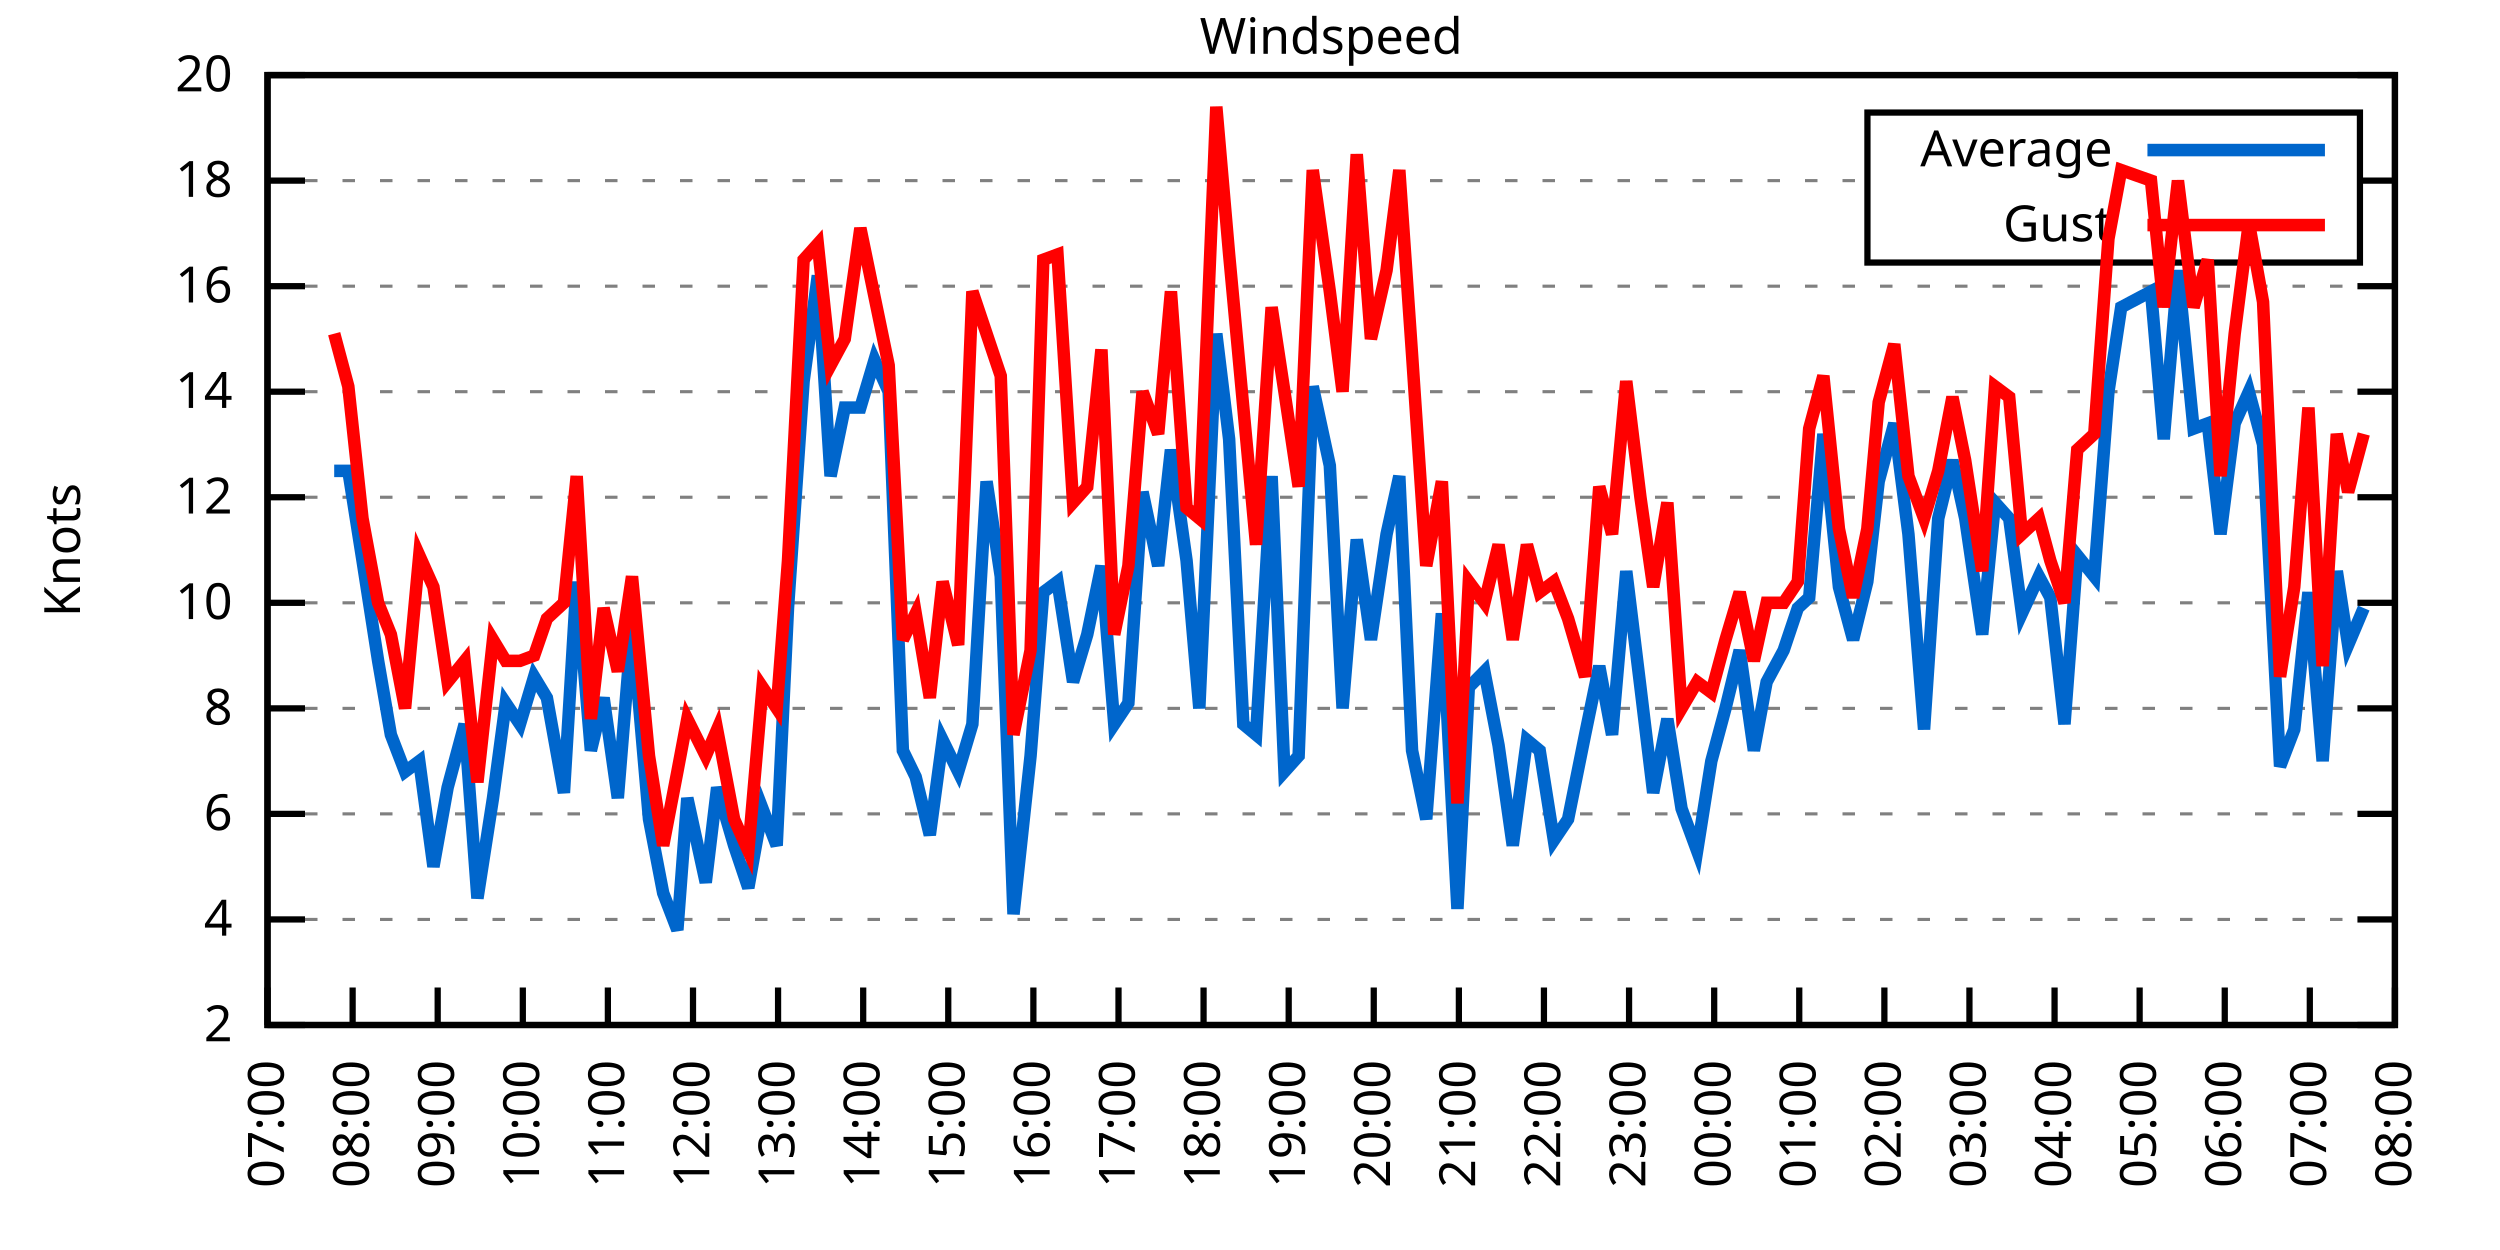
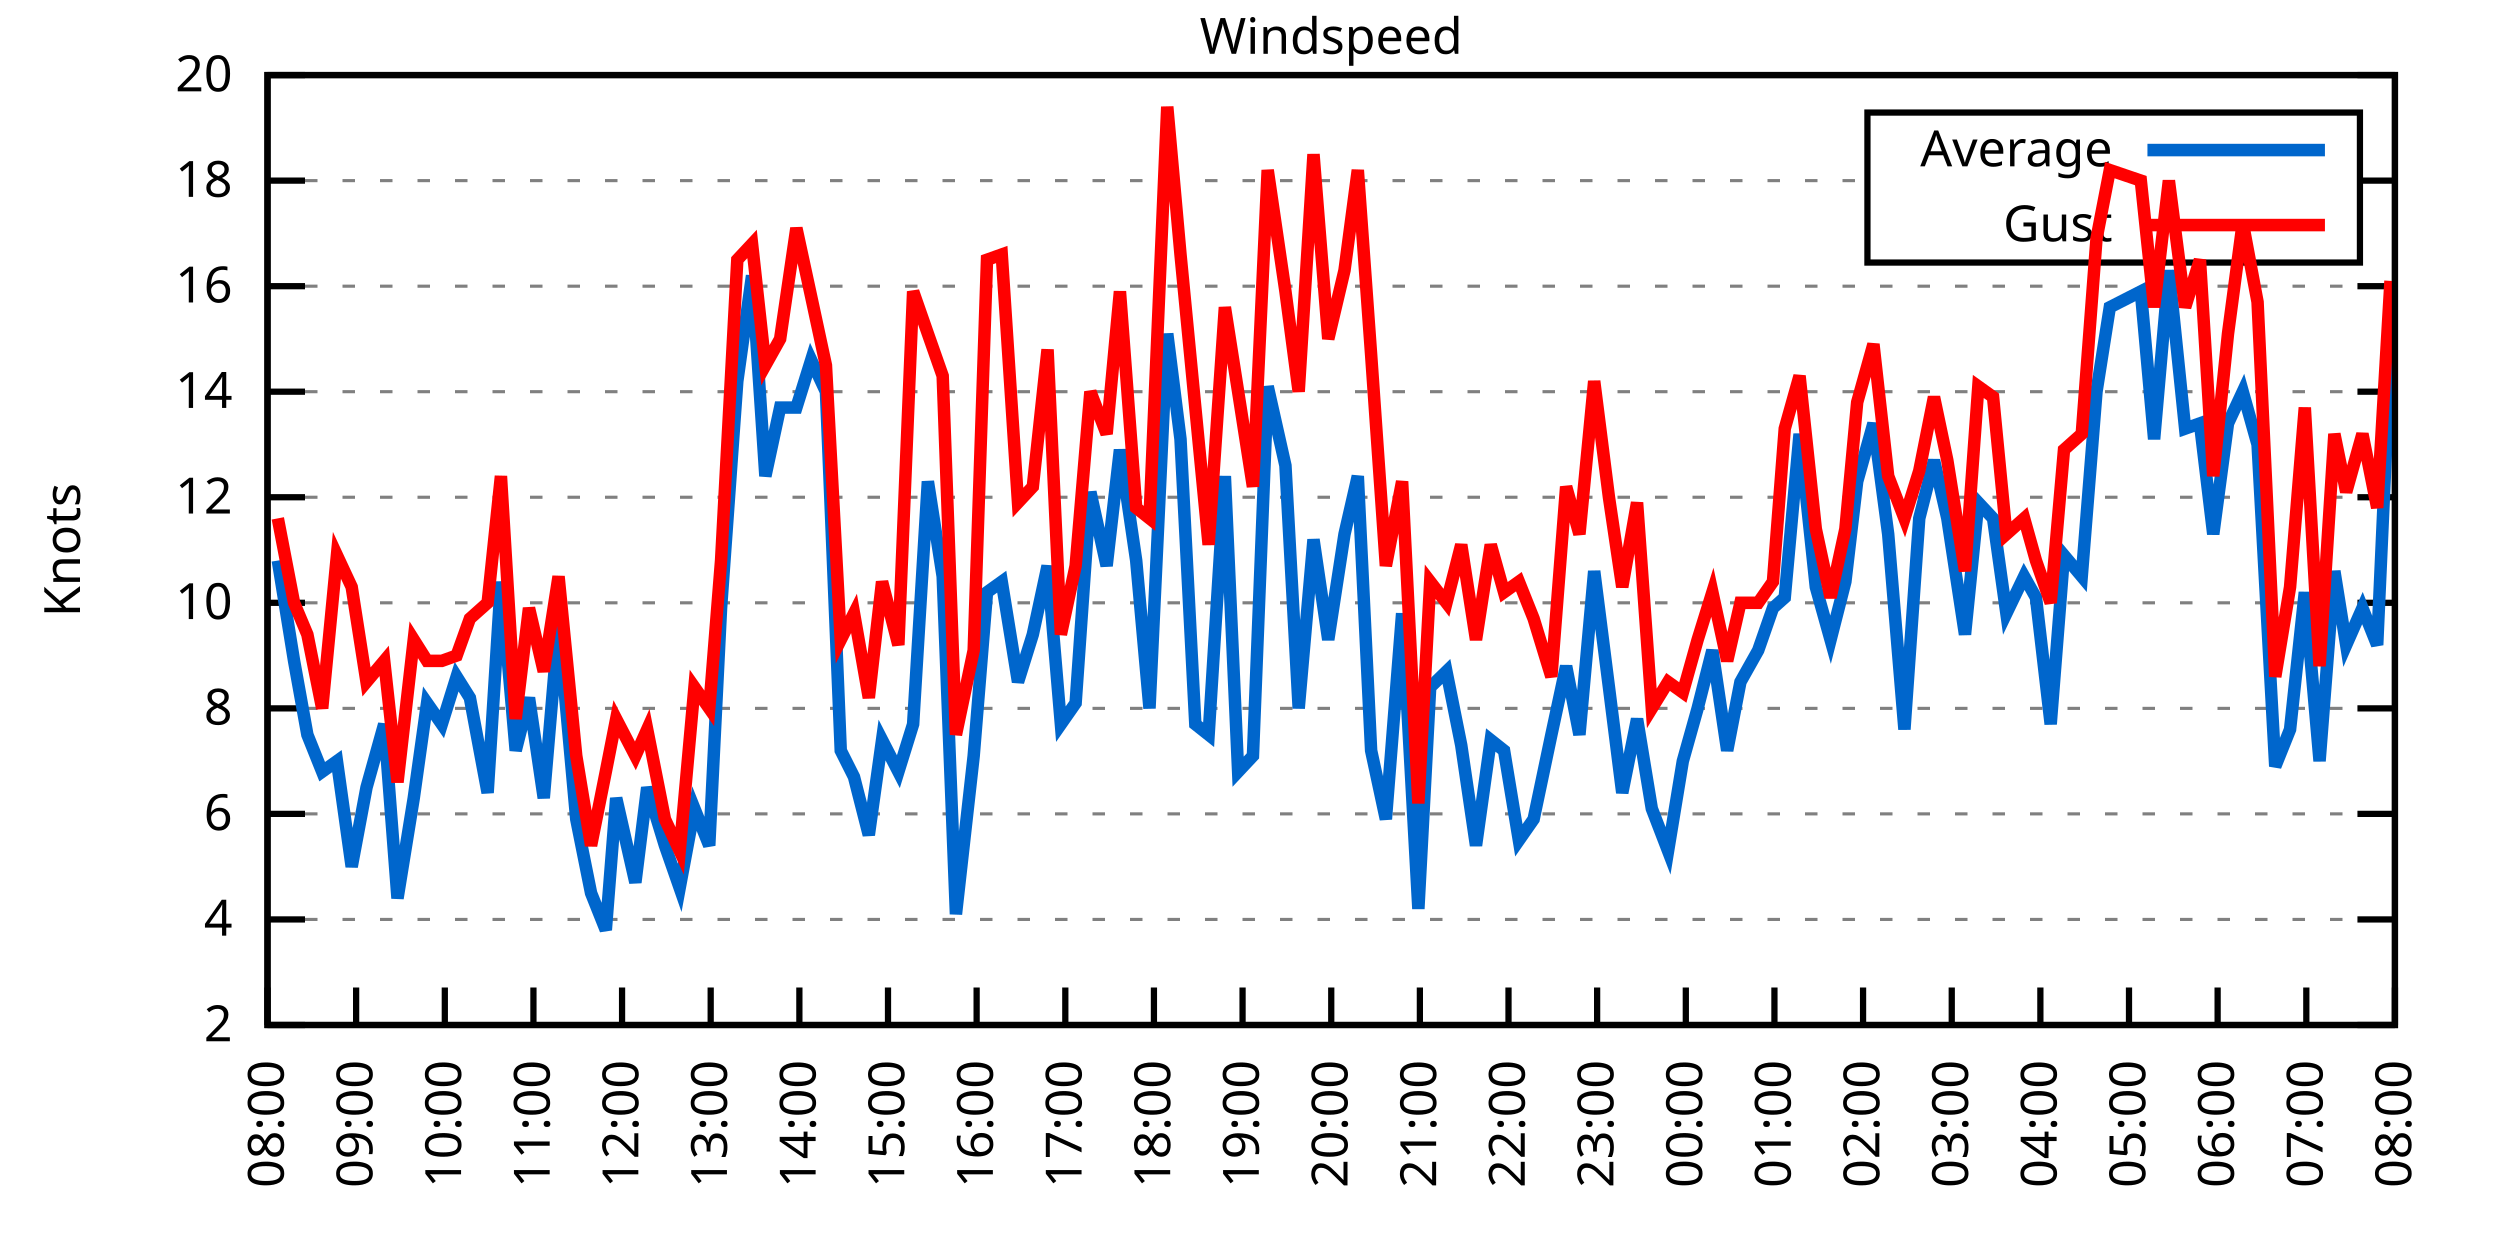
<svg xmlns="http://www.w3.org/2000/svg" xmlns:xlink="http://www.w3.org/1999/xlink" width="400" height="200" viewBox="0 0 400 200">
  <g id="gnuplot_canvas">
    <rect x="0" y="0" width="400" height="200" fill="none" />
    <defs>
      <circle id="gpDot" r="0.5" stroke-width="0.5" stroke="currentColor" />
      <path id="gpPt0" stroke-width="0.333" stroke="currentColor" d="M-1,0 h2 M0,-1 v2" />
      <path id="gpPt1" stroke-width="0.333" stroke="currentColor" d="M-1,-1 L1,1 M1,-1 L-1,1" />
      <path id="gpPt2" stroke-width="0.333" stroke="currentColor" d="M-1,0 L1,0 M0,-1 L0,1 M-1,-1 L1,1 M-1,1 L1,-1" />
      <rect id="gpPt3" stroke-width="0.333" stroke="currentColor" x="-1" y="-1" width="2" height="2" />
      <rect id="gpPt4" stroke-width="0.333" stroke="currentColor" fill="currentColor" x="-1" y="-1" width="2" height="2" />
      <circle id="gpPt5" stroke-width="0.333" stroke="currentColor" cx="0" cy="0" r="1" />
      <use xlink:href="#gpPt5" id="gpPt6" fill="currentColor" stroke="none" />
      <path id="gpPt7" stroke-width="0.333" stroke="currentColor" d="M0,-1.33 L-1.33,0.67 L1.33,0.67 z" />
      <use xlink:href="#gpPt7" id="gpPt8" fill="currentColor" stroke="none" />
      <use xlink:href="#gpPt7" id="gpPt9" stroke="currentColor" transform="rotate(180)" />
      <use xlink:href="#gpPt9" id="gpPt10" fill="currentColor" stroke="none" />
      <use xlink:href="#gpPt3" id="gpPt11" stroke="currentColor" transform="rotate(45)" />
      <use xlink:href="#gpPt11" id="gpPt12" fill="currentColor" stroke="none" />
      <path id="gpPt13" stroke-width="0.333" stroke="currentColor" d="M0,1.330 L1.265,0.411 L0.782,-1.067 L-0.782,-1.076 L-1.265,0.411 z" />
      <use xlink:href="#gpPt13" id="gpPt14" fill="currentColor" stroke="none" />
      <filter id="textbox" filterUnits="objectBoundingBox" x="0" y="0" height="1" width="1">
        <feFlood flood-color="white" flood-opacity="1" result="bgnd" />
        <feComposite in="SourceGraphic" in2="bgnd" operator="atop" />
      </filter>
      <filter id="greybox" filterUnits="objectBoundingBox" x="0" y="0" height="1" width="1">
        <feFlood flood-color="lightgrey" flood-opacity="1" result="grey" />
        <feComposite in="SourceGraphic" in2="grey" operator="atop" />
      </filter>
    </defs>
    <g fill="none" color="white" stroke="currentColor" stroke-width="1.00" stroke-linecap="butt" stroke-linejoin="miter">
</g>
    <g fill="none" color="black" stroke="currentColor" stroke-width="1.00" stroke-linecap="butt" stroke-linejoin="miter">
      <g stroke="none" shape-rendering="crispEdges">
        <polygon fill="rgb(255, 255, 255)" points="42.80,164.00 383.18,164.00 383.18,12.02 42.80,12.02 " />
      </g>
    </g>
    <g fill="none" color="black" stroke="currentColor" stroke-width="1.00" stroke-linecap="butt" stroke-linejoin="miter">
</g>
    <g fill="none" color="black" stroke="black" stroke-width="0.50" stroke-linecap="butt" stroke-linejoin="miter">
</g>
    <g fill="none" color="gray" stroke="currentColor" stroke-width="0.50" stroke-linecap="butt" stroke-linejoin="miter">
      <path stroke="gray" stroke-dasharray="2,4" class="gridline" d="M42.80,164.00 L383.19,164.00  " />
    </g>
    <g fill="none" color="gray" stroke="gray" stroke-width="1.00" stroke-linecap="butt" stroke-linejoin="miter">
</g>
    <g fill="none" color="black" stroke="currentColor" stroke-width="1.00" stroke-linecap="butt" stroke-linejoin="miter">
      <path stroke="black" d="M42.80,164.00 L48.80,164.00 M383.19,164.00 L377.19,164.00  " />
      <g transform="translate(37.20,166.60)" stroke="none" fill="black" font-family="Sans" font-size="8.00" text-anchor="end">
        <text>
          <tspan font-family="Sans"> 2</tspan>
        </text>
      </g>
    </g>
    <g fill="none" color="black" stroke="currentColor" stroke-width="1.00" stroke-linecap="butt" stroke-linejoin="miter">
</g>
    <g fill="none" color="black" stroke="black" stroke-width="0.50" stroke-linecap="butt" stroke-linejoin="miter">
</g>
    <g fill="none" color="gray" stroke="currentColor" stroke-width="0.50" stroke-linecap="butt" stroke-linejoin="miter">
      <path stroke="gray" stroke-dasharray="2,4" class="gridline" d="M42.80,147.11 L383.19,147.11  " />
    </g>
    <g fill="none" color="gray" stroke="gray" stroke-width="1.00" stroke-linecap="butt" stroke-linejoin="miter">
</g>
    <g fill="none" color="black" stroke="currentColor" stroke-width="1.00" stroke-linecap="butt" stroke-linejoin="miter">
      <path stroke="black" d="M42.80,147.11 L48.80,147.11 M383.19,147.11 L377.19,147.11  " />
      <g transform="translate(37.20,149.71)" stroke="none" fill="black" font-family="Sans" font-size="8.00" text-anchor="end">
        <text>
          <tspan font-family="Sans"> 4</tspan>
        </text>
      </g>
    </g>
    <g fill="none" color="black" stroke="currentColor" stroke-width="1.00" stroke-linecap="butt" stroke-linejoin="miter">
</g>
    <g fill="none" color="black" stroke="black" stroke-width="0.50" stroke-linecap="butt" stroke-linejoin="miter">
</g>
    <g fill="none" color="gray" stroke="currentColor" stroke-width="0.50" stroke-linecap="butt" stroke-linejoin="miter">
      <path stroke="gray" stroke-dasharray="2,4" class="gridline" d="M42.80,130.22 L383.19,130.22  " />
    </g>
    <g fill="none" color="gray" stroke="gray" stroke-width="1.00" stroke-linecap="butt" stroke-linejoin="miter">
</g>
    <g fill="none" color="black" stroke="currentColor" stroke-width="1.00" stroke-linecap="butt" stroke-linejoin="miter">
      <path stroke="black" d="M42.80,130.22 L48.80,130.22 M383.19,130.22 L377.19,130.22  " />
      <g transform="translate(37.20,132.82)" stroke="none" fill="black" font-family="Sans" font-size="8.00" text-anchor="end">
        <text>
          <tspan font-family="Sans"> 6</tspan>
        </text>
      </g>
    </g>
    <g fill="none" color="black" stroke="currentColor" stroke-width="1.00" stroke-linecap="butt" stroke-linejoin="miter">
</g>
    <g fill="none" color="black" stroke="black" stroke-width="0.50" stroke-linecap="butt" stroke-linejoin="miter">
</g>
    <g fill="none" color="gray" stroke="currentColor" stroke-width="0.50" stroke-linecap="butt" stroke-linejoin="miter">
      <path stroke="gray" stroke-dasharray="2,4" class="gridline" d="M42.80,113.34 L383.19,113.34  " />
    </g>
    <g fill="none" color="gray" stroke="gray" stroke-width="1.00" stroke-linecap="butt" stroke-linejoin="miter">
</g>
    <g fill="none" color="black" stroke="currentColor" stroke-width="1.00" stroke-linecap="butt" stroke-linejoin="miter">
      <path stroke="black" d="M42.80,113.34 L48.80,113.34 M383.19,113.34 L377.19,113.34  " />
      <g transform="translate(37.20,115.94)" stroke="none" fill="black" font-family="Sans" font-size="8.00" text-anchor="end">
        <text>
          <tspan font-family="Sans"> 8</tspan>
        </text>
      </g>
    </g>
    <g fill="none" color="black" stroke="currentColor" stroke-width="1.00" stroke-linecap="butt" stroke-linejoin="miter">
</g>
    <g fill="none" color="black" stroke="black" stroke-width="0.50" stroke-linecap="butt" stroke-linejoin="miter">
</g>
    <g fill="none" color="gray" stroke="currentColor" stroke-width="0.50" stroke-linecap="butt" stroke-linejoin="miter">
      <path stroke="gray" stroke-dasharray="2,4" class="gridline" d="M42.80,96.45 L383.19,96.45  " />
    </g>
    <g fill="none" color="gray" stroke="gray" stroke-width="1.00" stroke-linecap="butt" stroke-linejoin="miter">
</g>
    <g fill="none" color="black" stroke="currentColor" stroke-width="1.00" stroke-linecap="butt" stroke-linejoin="miter">
      <path stroke="black" d="M42.80,96.45 L48.80,96.45 M383.19,96.45 L377.19,96.45  " />
      <g transform="translate(37.20,99.05)" stroke="none" fill="black" font-family="Sans" font-size="8.00" text-anchor="end">
        <text>
          <tspan font-family="Sans"> 10</tspan>
        </text>
      </g>
    </g>
    <g fill="none" color="black" stroke="currentColor" stroke-width="1.00" stroke-linecap="butt" stroke-linejoin="miter">
</g>
    <g fill="none" color="black" stroke="black" stroke-width="0.50" stroke-linecap="butt" stroke-linejoin="miter">
</g>
    <g fill="none" color="gray" stroke="currentColor" stroke-width="0.50" stroke-linecap="butt" stroke-linejoin="miter">
      <path stroke="gray" stroke-dasharray="2,4" class="gridline" d="M42.80,79.56 L383.19,79.56  " />
    </g>
    <g fill="none" color="gray" stroke="gray" stroke-width="1.00" stroke-linecap="butt" stroke-linejoin="miter">
</g>
    <g fill="none" color="black" stroke="currentColor" stroke-width="1.00" stroke-linecap="butt" stroke-linejoin="miter">
      <path stroke="black" d="M42.80,79.56 L48.80,79.56 M383.19,79.56 L377.19,79.56  " />
      <g transform="translate(37.20,82.16)" stroke="none" fill="black" font-family="Sans" font-size="8.00" text-anchor="end">
        <text>
          <tspan font-family="Sans"> 12</tspan>
        </text>
      </g>
    </g>
    <g fill="none" color="black" stroke="currentColor" stroke-width="1.00" stroke-linecap="butt" stroke-linejoin="miter">
</g>
    <g fill="none" color="black" stroke="black" stroke-width="0.50" stroke-linecap="butt" stroke-linejoin="miter">
</g>
    <g fill="none" color="gray" stroke="currentColor" stroke-width="0.50" stroke-linecap="butt" stroke-linejoin="miter">
      <path stroke="gray" stroke-dasharray="2,4" class="gridline" d="M42.80,62.67 L383.19,62.67  " />
    </g>
    <g fill="none" color="gray" stroke="gray" stroke-width="1.00" stroke-linecap="butt" stroke-linejoin="miter">
</g>
    <g fill="none" color="black" stroke="currentColor" stroke-width="1.00" stroke-linecap="butt" stroke-linejoin="miter">
      <path stroke="black" d="M42.80,62.67 L48.80,62.67 M383.19,62.67 L377.19,62.67  " />
      <g transform="translate(37.20,65.27)" stroke="none" fill="black" font-family="Sans" font-size="8.00" text-anchor="end">
        <text>
          <tspan font-family="Sans"> 14</tspan>
        </text>
      </g>
    </g>
    <g fill="none" color="black" stroke="currentColor" stroke-width="1.00" stroke-linecap="butt" stroke-linejoin="miter">
</g>
    <g fill="none" color="black" stroke="black" stroke-width="0.50" stroke-linecap="butt" stroke-linejoin="miter">
</g>
    <g fill="none" color="gray" stroke="currentColor" stroke-width="0.50" stroke-linecap="butt" stroke-linejoin="miter">
      <path stroke="gray" stroke-dasharray="2,4" class="gridline" d="M42.80,45.79 L383.19,45.79  " />
    </g>
    <g fill="none" color="gray" stroke="gray" stroke-width="1.00" stroke-linecap="butt" stroke-linejoin="miter">
</g>
    <g fill="none" color="black" stroke="currentColor" stroke-width="1.00" stroke-linecap="butt" stroke-linejoin="miter">
      <path stroke="black" d="M42.80,45.79 L48.80,45.79 M383.19,45.79 L377.19,45.79  " />
      <g transform="translate(37.20,48.39)" stroke="none" fill="black" font-family="Sans" font-size="8.00" text-anchor="end">
        <text>
          <tspan font-family="Sans"> 16</tspan>
        </text>
      </g>
    </g>
    <g fill="none" color="black" stroke="currentColor" stroke-width="1.00" stroke-linecap="butt" stroke-linejoin="miter">
</g>
    <g fill="none" color="black" stroke="black" stroke-width="0.50" stroke-linecap="butt" stroke-linejoin="miter">
</g>
    <g fill="none" color="gray" stroke="currentColor" stroke-width="0.50" stroke-linecap="butt" stroke-linejoin="miter">
      <path stroke="gray" stroke-dasharray="2,4" class="gridline" d="M42.80,28.90 L298.79,28.90 M377.59,28.90 L383.19,28.90  " />
    </g>
    <g fill="none" color="gray" stroke="gray" stroke-width="1.00" stroke-linecap="butt" stroke-linejoin="miter">
</g>
    <g fill="none" color="black" stroke="currentColor" stroke-width="1.00" stroke-linecap="butt" stroke-linejoin="miter">
      <path stroke="black" d="M42.80,28.90 L48.80,28.90 M383.19,28.90 L377.19,28.90  " />
      <g transform="translate(37.20,31.50)" stroke="none" fill="black" font-family="Sans" font-size="8.00" text-anchor="end">
        <text>
          <tspan font-family="Sans"> 18</tspan>
        </text>
      </g>
    </g>
    <g fill="none" color="black" stroke="currentColor" stroke-width="1.00" stroke-linecap="butt" stroke-linejoin="miter">
</g>
    <g fill="none" color="black" stroke="black" stroke-width="0.50" stroke-linecap="butt" stroke-linejoin="miter">
</g>
    <g fill="none" color="gray" stroke="currentColor" stroke-width="0.50" stroke-linecap="butt" stroke-linejoin="miter">
      <path stroke="gray" stroke-dasharray="2,4" class="gridline" d="M42.80,12.01 L383.19,12.01  " />
    </g>
    <g fill="none" color="gray" stroke="gray" stroke-width="1.00" stroke-linecap="butt" stroke-linejoin="miter">
</g>
    <g fill="none" color="black" stroke="currentColor" stroke-width="1.00" stroke-linecap="butt" stroke-linejoin="miter">
      <path stroke="black" d="M42.80,12.01 L48.80,12.01 M383.19,12.01 L377.19,12.01  " />
      <g transform="translate(37.20,14.61)" stroke="none" fill="black" font-family="Sans" font-size="8.00" text-anchor="end">
        <text>
          <tspan font-family="Sans"> 20</tspan>
        </text>
      </g>
    </g>
    <g fill="none" color="black" stroke="currentColor" stroke-width="1.00" stroke-linecap="butt" stroke-linejoin="miter">
      <path stroke="black" d="M42.80,164.00 L42.80,158.00  " />
      <g transform="translate(45.40,169.60) rotate(270.00)" stroke="none" fill="black" font-family="Sans" font-size="8.00" text-anchor="end">
        <text>
-           <tspan font-family="Sans">07:00</tspan>
-         </text>
-       </g>
-     </g>
-     <g fill="none" color="black" stroke="currentColor" stroke-width="1.00" stroke-linecap="butt" stroke-linejoin="miter">
-       <path stroke="black" d="M56.42,164.00 L56.42,158.00  " />
-       <g transform="translate(59.02,169.60) rotate(270.00)" stroke="none" fill="black" font-family="Sans" font-size="8.00" text-anchor="end">
-         <text>
          <tspan font-family="Sans">08:00</tspan>
        </text>
      </g>
    </g>
    <g fill="none" color="black" stroke="currentColor" stroke-width="1.00" stroke-linecap="butt" stroke-linejoin="miter">
-       <path stroke="black" d="M70.03,164.00 L70.03,158.00  " />
-       <g transform="translate(72.63,169.60) rotate(270.00)" stroke="none" fill="black" font-family="Sans" font-size="8.00" text-anchor="end">
+       <path stroke="black" d="M56.98,164.00 L56.98,158.00  " />
+       <g transform="translate(59.58,169.60) rotate(270.00)" stroke="none" fill="black" font-family="Sans" font-size="8.00" text-anchor="end">
        <text>
          <tspan font-family="Sans">09:00</tspan>
        </text>
      </g>
    </g>
    <g fill="none" color="black" stroke="currentColor" stroke-width="1.00" stroke-linecap="butt" stroke-linejoin="miter">
-       <path stroke="black" d="M83.65,164.00 L83.65,158.00  " />
-       <g transform="translate(86.25,169.60) rotate(270.00)" stroke="none" fill="black" font-family="Sans" font-size="8.00" text-anchor="end">
+       <path stroke="black" d="M71.17,164.00 L71.17,158.00  " />
+       <g transform="translate(73.77,169.60) rotate(270.00)" stroke="none" fill="black" font-family="Sans" font-size="8.00" text-anchor="end">
        <text>
          <tspan font-family="Sans">10:00</tspan>
        </text>
      </g>
    </g>
    <g fill="none" color="black" stroke="currentColor" stroke-width="1.00" stroke-linecap="butt" stroke-linejoin="miter">
-       <path stroke="black" d="M97.26,164.00 L97.26,158.00  " />
-       <g transform="translate(99.86,169.60) rotate(270.00)" stroke="none" fill="black" font-family="Sans" font-size="8.00" text-anchor="end">
+       <path stroke="black" d="M85.35,164.00 L85.35,158.00  " />
+       <g transform="translate(87.95,169.60) rotate(270.00)" stroke="none" fill="black" font-family="Sans" font-size="8.00" text-anchor="end">
        <text>
          <tspan font-family="Sans">11:00</tspan>
        </text>
      </g>
    </g>
    <g fill="none" color="black" stroke="currentColor" stroke-width="1.00" stroke-linecap="butt" stroke-linejoin="miter">
-       <path stroke="black" d="M110.88,164.00 L110.88,158.00  " />
-       <g transform="translate(113.48,169.60) rotate(270.00)" stroke="none" fill="black" font-family="Sans" font-size="8.00" text-anchor="end">
+       <path stroke="black" d="M99.53,164.00 L99.53,158.00  " />
+       <g transform="translate(102.13,169.60) rotate(270.00)" stroke="none" fill="black" font-family="Sans" font-size="8.00" text-anchor="end">
        <text>
          <tspan font-family="Sans">12:00</tspan>
        </text>
      </g>
    </g>
    <g fill="none" color="black" stroke="currentColor" stroke-width="1.00" stroke-linecap="butt" stroke-linejoin="miter">
-       <path stroke="black" d="M124.49,164.00 L124.49,158.00  " />
-       <g transform="translate(127.09,169.60) rotate(270.00)" stroke="none" fill="black" font-family="Sans" font-size="8.00" text-anchor="end">
+       <path stroke="black" d="M113.71,164.00 L113.71,158.00  " />
+       <g transform="translate(116.31,169.60) rotate(270.00)" stroke="none" fill="black" font-family="Sans" font-size="8.00" text-anchor="end">
        <text>
          <tspan font-family="Sans">13:00</tspan>
        </text>
      </g>
    </g>
    <g fill="none" color="black" stroke="currentColor" stroke-width="1.00" stroke-linecap="butt" stroke-linejoin="miter">
-       <path stroke="black" d="M138.11,164.00 L138.11,158.00  " />
-       <g transform="translate(140.71,169.60) rotate(270.00)" stroke="none" fill="black" font-family="Sans" font-size="8.00" text-anchor="end">
+       <path stroke="black" d="M127.90,164.00 L127.90,158.00  " />
+       <g transform="translate(130.50,169.60) rotate(270.00)" stroke="none" fill="black" font-family="Sans" font-size="8.00" text-anchor="end">
        <text>
          <tspan font-family="Sans">14:00</tspan>
        </text>
      </g>
    </g>
    <g fill="none" color="black" stroke="currentColor" stroke-width="1.00" stroke-linecap="butt" stroke-linejoin="miter">
-       <path stroke="black" d="M151.72,164.00 L151.72,158.00  " />
-       <g transform="translate(154.32,169.60) rotate(270.00)" stroke="none" fill="black" font-family="Sans" font-size="8.00" text-anchor="end">
+       <path stroke="black" d="M142.08,164.00 L142.08,158.00  " />
+       <g transform="translate(144.68,169.60) rotate(270.00)" stroke="none" fill="black" font-family="Sans" font-size="8.00" text-anchor="end">
        <text>
          <tspan font-family="Sans">15:00</tspan>
        </text>
      </g>
    </g>
    <g fill="none" color="black" stroke="currentColor" stroke-width="1.00" stroke-linecap="butt" stroke-linejoin="miter">
-       <path stroke="black" d="M165.34,164.00 L165.34,158.00  " />
-       <g transform="translate(167.94,169.60) rotate(270.00)" stroke="none" fill="black" font-family="Sans" font-size="8.00" text-anchor="end">
+       <path stroke="black" d="M156.26,164.00 L156.26,158.00  " />
+       <g transform="translate(158.86,169.60) rotate(270.00)" stroke="none" fill="black" font-family="Sans" font-size="8.00" text-anchor="end">
        <text>
          <tspan font-family="Sans">16:00</tspan>
        </text>
      </g>
    </g>
    <g fill="none" color="black" stroke="currentColor" stroke-width="1.00" stroke-linecap="butt" stroke-linejoin="miter">
-       <path stroke="black" d="M178.96,164.00 L178.96,158.00  " />
-       <g transform="translate(181.56,169.60) rotate(270.00)" stroke="none" fill="black" font-family="Sans" font-size="8.00" text-anchor="end">
+       <path stroke="black" d="M170.45,164.00 L170.45,158.00  " />
+       <g transform="translate(173.05,169.60) rotate(270.00)" stroke="none" fill="black" font-family="Sans" font-size="8.00" text-anchor="end">
        <text>
          <tspan font-family="Sans">17:00</tspan>
        </text>
      </g>
    </g>
    <g fill="none" color="black" stroke="currentColor" stroke-width="1.00" stroke-linecap="butt" stroke-linejoin="miter">
-       <path stroke="black" d="M192.57,164.00 L192.57,158.00  " />
-       <g transform="translate(195.17,169.60) rotate(270.00)" stroke="none" fill="black" font-family="Sans" font-size="8.00" text-anchor="end">
+       <path stroke="black" d="M184.63,164.00 L184.63,158.00  " />
+       <g transform="translate(187.23,169.60) rotate(270.00)" stroke="none" fill="black" font-family="Sans" font-size="8.00" text-anchor="end">
        <text>
          <tspan font-family="Sans">18:00</tspan>
        </text>
      </g>
    </g>
    <g fill="none" color="black" stroke="currentColor" stroke-width="1.00" stroke-linecap="butt" stroke-linejoin="miter">
-       <path stroke="black" d="M206.19,164.00 L206.19,158.00  " />
-       <g transform="translate(208.79,169.60) rotate(270.00)" stroke="none" fill="black" font-family="Sans" font-size="8.00" text-anchor="end">
+       <path stroke="black" d="M198.81,164.00 L198.81,158.00  " />
+       <g transform="translate(201.41,169.60) rotate(270.00)" stroke="none" fill="black" font-family="Sans" font-size="8.00" text-anchor="end">
        <text>
          <tspan font-family="Sans">19:00</tspan>
        </text>
      </g>
    </g>
    <g fill="none" color="black" stroke="currentColor" stroke-width="1.00" stroke-linecap="butt" stroke-linejoin="miter">
-       <path stroke="black" d="M219.80,164.00 L219.80,158.00  " />
-       <g transform="translate(222.40,169.60) rotate(270.00)" stroke="none" fill="black" font-family="Sans" font-size="8.00" text-anchor="end">
+       <path stroke="black" d="M213.00,164.00 L213.00,158.00  " />
+       <g transform="translate(215.60,169.60) rotate(270.00)" stroke="none" fill="black" font-family="Sans" font-size="8.00" text-anchor="end">
        <text>
          <tspan font-family="Sans">20:00</tspan>
        </text>
      </g>
    </g>
    <g fill="none" color="black" stroke="currentColor" stroke-width="1.00" stroke-linecap="butt" stroke-linejoin="miter">
-       <path stroke="black" d="M233.42,164.00 L233.42,158.00  " />
-       <g transform="translate(236.02,169.60) rotate(270.00)" stroke="none" fill="black" font-family="Sans" font-size="8.00" text-anchor="end">
+       <path stroke="black" d="M227.18,164.00 L227.18,158.00  " />
+       <g transform="translate(229.78,169.60) rotate(270.00)" stroke="none" fill="black" font-family="Sans" font-size="8.00" text-anchor="end">
        <text>
          <tspan font-family="Sans">21:00</tspan>
        </text>
      </g>
    </g>
    <g fill="none" color="black" stroke="currentColor" stroke-width="1.00" stroke-linecap="butt" stroke-linejoin="miter">
-       <path stroke="black" d="M247.03,164.00 L247.03,158.00  " />
-       <g transform="translate(249.63,169.60) rotate(270.00)" stroke="none" fill="black" font-family="Sans" font-size="8.00" text-anchor="end">
+       <path stroke="black" d="M241.36,164.00 L241.36,158.00  " />
+       <g transform="translate(243.96,169.60) rotate(270.00)" stroke="none" fill="black" font-family="Sans" font-size="8.00" text-anchor="end">
        <text>
          <tspan font-family="Sans">22:00</tspan>
        </text>
      </g>
    </g>
    <g fill="none" color="black" stroke="currentColor" stroke-width="1.00" stroke-linecap="butt" stroke-linejoin="miter">
-       <path stroke="black" d="M260.65,164.00 L260.65,158.00  " />
-       <g transform="translate(263.25,169.60) rotate(270.00)" stroke="none" fill="black" font-family="Sans" font-size="8.00" text-anchor="end">
+       <path stroke="black" d="M255.54,164.00 L255.54,158.00  " />
+       <g transform="translate(258.14,169.60) rotate(270.00)" stroke="none" fill="black" font-family="Sans" font-size="8.00" text-anchor="end">
        <text>
          <tspan font-family="Sans">23:00</tspan>
        </text>
      </g>
    </g>
    <g fill="none" color="black" stroke="currentColor" stroke-width="1.00" stroke-linecap="butt" stroke-linejoin="miter">
-       <path stroke="black" d="M274.27,164.00 L274.27,158.00  " />
-       <g transform="translate(276.87,169.60) rotate(270.00)" stroke="none" fill="black" font-family="Sans" font-size="8.00" text-anchor="end">
+       <path stroke="black" d="M269.73,164.00 L269.73,158.00  " />
+       <g transform="translate(272.33,169.60) rotate(270.00)" stroke="none" fill="black" font-family="Sans" font-size="8.00" text-anchor="end">
        <text>
          <tspan font-family="Sans">00:00</tspan>
        </text>
      </g>
    </g>
    <g fill="none" color="black" stroke="currentColor" stroke-width="1.00" stroke-linecap="butt" stroke-linejoin="miter">
-       <path stroke="black" d="M287.88,164.00 L287.88,158.00  " />
-       <g transform="translate(290.48,169.60) rotate(270.00)" stroke="none" fill="black" font-family="Sans" font-size="8.00" text-anchor="end">
+       <path stroke="black" d="M283.91,164.00 L283.91,158.00  " />
+       <g transform="translate(286.51,169.60) rotate(270.00)" stroke="none" fill="black" font-family="Sans" font-size="8.00" text-anchor="end">
        <text>
          <tspan font-family="Sans">01:00</tspan>
        </text>
      </g>
    </g>
    <g fill="none" color="black" stroke="currentColor" stroke-width="1.00" stroke-linecap="butt" stroke-linejoin="miter">
-       <path stroke="black" d="M301.50,164.00 L301.50,158.00  " />
-       <g transform="translate(304.10,169.60) rotate(270.00)" stroke="none" fill="black" font-family="Sans" font-size="8.00" text-anchor="end">
+       <path stroke="black" d="M298.09,164.00 L298.09,158.00  " />
+       <g transform="translate(300.69,169.60) rotate(270.00)" stroke="none" fill="black" font-family="Sans" font-size="8.00" text-anchor="end">
        <text>
          <tspan font-family="Sans">02:00</tspan>
        </text>
      </g>
    </g>
    <g fill="none" color="black" stroke="currentColor" stroke-width="1.00" stroke-linecap="butt" stroke-linejoin="miter">
-       <path stroke="black" d="M315.11,164.00 L315.11,158.00  " />
-       <g transform="translate(317.71,169.60) rotate(270.00)" stroke="none" fill="black" font-family="Sans" font-size="8.00" text-anchor="end">
+       <path stroke="black" d="M312.28,164.00 L312.28,158.00  " />
+       <g transform="translate(314.88,169.60) rotate(270.00)" stroke="none" fill="black" font-family="Sans" font-size="8.00" text-anchor="end">
        <text>
          <tspan font-family="Sans">03:00</tspan>
        </text>
      </g>
    </g>
    <g fill="none" color="black" stroke="currentColor" stroke-width="1.00" stroke-linecap="butt" stroke-linejoin="miter">
-       <path stroke="black" d="M328.73,164.00 L328.73,158.00  " />
-       <g transform="translate(331.33,169.60) rotate(270.00)" stroke="none" fill="black" font-family="Sans" font-size="8.00" text-anchor="end">
+       <path stroke="black" d="M326.46,164.00 L326.46,158.00  " />
+       <g transform="translate(329.06,169.60) rotate(270.00)" stroke="none" fill="black" font-family="Sans" font-size="8.00" text-anchor="end">
        <text>
          <tspan font-family="Sans">04:00</tspan>
        </text>
      </g>
    </g>
    <g fill="none" color="black" stroke="currentColor" stroke-width="1.00" stroke-linecap="butt" stroke-linejoin="miter">
-       <path stroke="black" d="M342.34,164.00 L342.34,158.00  " />
-       <g transform="translate(344.94,169.60) rotate(270.00)" stroke="none" fill="black" font-family="Sans" font-size="8.00" text-anchor="end">
+       <path stroke="black" d="M340.64,164.00 L340.64,158.00  " />
+       <g transform="translate(343.24,169.60) rotate(270.00)" stroke="none" fill="black" font-family="Sans" font-size="8.00" text-anchor="end">
        <text>
          <tspan font-family="Sans">05:00</tspan>
        </text>
      </g>
    </g>
    <g fill="none" color="black" stroke="currentColor" stroke-width="1.00" stroke-linecap="butt" stroke-linejoin="miter">
-       <path stroke="black" d="M355.96,164.00 L355.96,158.00  " />
-       <g transform="translate(358.56,169.60) rotate(270.00)" stroke="none" fill="black" font-family="Sans" font-size="8.00" text-anchor="end">
+       <path stroke="black" d="M354.82,164.00 L354.82,158.00  " />
+       <g transform="translate(357.42,169.60) rotate(270.00)" stroke="none" fill="black" font-family="Sans" font-size="8.00" text-anchor="end">
        <text>
          <tspan font-family="Sans">06:00</tspan>
        </text>
      </g>
    </g>
    <g fill="none" color="black" stroke="currentColor" stroke-width="1.00" stroke-linecap="butt" stroke-linejoin="miter">
-       <path stroke="black" d="M369.57,164.00 L369.57,158.00  " />
-       <g transform="translate(372.17,169.60) rotate(270.00)" stroke="none" fill="black" font-family="Sans" font-size="8.00" text-anchor="end">
+       <path stroke="black" d="M369.01,164.00 L369.01,158.00  " />
+       <g transform="translate(371.61,169.60) rotate(270.00)" stroke="none" fill="black" font-family="Sans" font-size="8.00" text-anchor="end">
        <text>
          <tspan font-family="Sans">07:00</tspan>
        </text>
      </g>
    </g>
    <g fill="none" color="black" stroke="currentColor" stroke-width="1.00" stroke-linecap="butt" stroke-linejoin="miter">
      <path stroke="black" d="M383.19,164.00 L383.19,158.00  " />
      <g transform="translate(385.79,169.60) rotate(270.00)" stroke="none" fill="black" font-family="Sans" font-size="8.00" text-anchor="end">
        <text>
          <tspan font-family="Sans">08:00</tspan>
        </text>
      </g>
    </g>
    <g fill="none" color="black" stroke="currentColor" stroke-width="1.00" stroke-linecap="butt" stroke-linejoin="miter">
</g>
    <g fill="none" color="black" stroke="currentColor" stroke-width="1.00" stroke-linecap="butt" stroke-linejoin="miter">
      <path stroke="black" d="M42.80,12.01 L42.80,164.00 L383.19,164.00 L383.19,12.01 L42.80,12.01 Z  " />
    </g>
    <g fill="none" color="black" stroke="currentColor" stroke-width="1.00" stroke-linecap="butt" stroke-linejoin="miter">
</g>
    <g fill="none" color="black" stroke="currentColor" stroke-width="1.00" stroke-linecap="butt" stroke-linejoin="miter">
      <path stroke="black" d="M298.79,42.01 L298.79,18.01 L377.59,18.01 L377.59,42.01 L298.79,42.01 Z  " />
    </g>
    <g id="Windspeed_plot_1">
      <g fill="none" color="white" stroke="black" stroke-width="2.00" stroke-linecap="butt" stroke-linejoin="miter">
</g>
      <g fill="none" color="black" stroke="currentColor" stroke-width="2.00" stroke-linecap="butt" stroke-linejoin="miter">
        <g transform="translate(337.99,26.61)" stroke="none" fill="black" font-family="Sans" font-size="8.00" text-anchor="end">
          <text>
            <tspan font-family="Sans">Average</tspan>
          </text>
        </g>
      </g>
      <g fill="none" color="black" stroke="currentColor" stroke-width="2.00" stroke-linecap="butt" stroke-linejoin="miter">
-         <path stroke="rgb(  0, 102, 204)" d="M343.59,24.01 L371.99,24.01 M53.47,75.34 L55.73,75.34 L58.00,89.69 L60.50,105.74 L62.54,117.56 L64.81,123.47   L67.08,121.78 L69.35,138.67 L71.62,126.00 L74.34,115.87 L76.39,143.73 L78.88,127.69 L80.92,112.49 L83.19,115.87   L85.46,108.27 L87.50,111.65 L90.23,126.85 L92.27,93.07 L94.54,120.09 L96.58,111.65 L98.85,127.69 L101.12,99.83   L103.84,131.07 L106.11,142.89 L108.38,148.80 L109.97,127.69 L112.92,141.20 L114.74,126.00 L117.46,135.29 L119.73,142.05   L122.00,129.38 L124.27,135.29 L126.08,97.29 L128.58,60.98 L130.85,44.10 L132.89,76.18 L135.16,65.21 L137.66,65.21   L139.92,57.61 L142.19,62.67 L144.46,120.09 L146.51,124.31 L148.77,133.60 L150.82,118.40 L153.31,123.47 L155.58,115.87   L157.85,77.03 L160.12,92.23 L162.16,146.27 L164.89,120.94 L166.93,94.76 L169.20,93.07 L171.69,109.11 L173.96,101.52   L176.23,90.54 L178.28,115.87 L180.54,112.49 L182.81,78.72 L185.31,90.54 L187.35,71.96 L189.85,89.69 L191.89,113.34   L194.61,53.39 L196.66,70.27 L198.93,115.87 L200.97,117.56 L203.46,76.18 L205.51,123.47 L207.78,120.94 L210.04,61.83   L212.77,74.49 L214.81,113.34 L217.08,86.32 L219.35,102.36 L221.85,85.47 L223.89,76.18 L225.93,120.09 L228.20,131.07   L230.70,98.14 L233.19,145.42 L235.01,109.96 L237.50,107.43 L239.77,119.25 L242.04,135.29 L244.31,118.40 L246.35,120.09   L248.62,134.45 L250.89,131.07 L253.61,117.56 L255.88,106.58 L257.93,117.56 L260.20,91.38 L262.47,109.96 L264.51,126.85   L266.78,115.03 L269.05,129.38 L271.54,136.14 L273.81,121.78 L276.08,113.34 L278.35,104.05 L280.62,120.09 L282.66,109.11   L285.38,104.05 L287.65,97.29 L289.47,95.60 L291.74,69.43 L294.23,93.92 L296.50,102.36 L298.77,93.07 L300.59,77.03   L303.08,67.74 L305.35,85.47 L307.85,116.71 L310.12,82.94 L312.39,73.65 L314.43,82.94 L317.15,101.52 L319.20,80.41   L321.47,82.94 L323.51,98.14 L326.23,92.23 L328.05,95.60 L330.32,115.87 L332.36,88.85 L335.08,92.23 L337.35,62.67   L339.39,49.16 L344.16,46.63 L346.20,70.27 L348.47,43.25 L350.97,68.58 L353.24,67.74 L355.28,85.47 L357.55,67.74   L359.82,62.67 L362.09,71.12 L364.81,122.62 L367.08,116.71 L369.35,94.76 L371.62,121.78 L373.89,91.38 L375.70,103.20   L378.20,97.29  " />
+         <path stroke="rgb(  0, 102, 204)" d="M343.59,24.01 L371.99,24.01 M44.45,89.69 L47.05,105.74 L49.18,117.56 L51.55,123.47 L53.91,121.78 L56.27,138.67   L58.64,126.00 L61.47,115.87 L63.60,143.73 L66.20,127.69 L68.33,112.49 L70.69,115.87 L73.06,108.27 L75.18,111.65   L78.02,126.85 L80.15,93.07 L82.51,120.09 L84.64,111.65 L87.00,127.69 L89.37,99.83 L92.20,131.07 L94.57,142.89   L96.93,148.80 L98.59,127.69 L101.66,141.20 L103.55,126.00 L106.39,135.29 L108.75,142.05 L111.11,129.38 L113.48,135.29   L115.37,97.29 L117.97,60.98 L120.33,44.10 L122.46,76.18 L124.82,65.21 L127.42,65.21 L129.79,57.61 L132.15,62.67   L134.52,120.09 L136.64,124.31 L139.01,133.60 L141.13,118.40 L143.74,123.47 L146.10,115.87 L148.46,77.03 L150.83,92.23   L152.95,146.27 L155.79,120.94 L157.92,94.76 L160.28,93.07 L162.88,109.11 L165.25,101.52 L167.61,90.54 L169.74,115.87   L172.10,112.49 L174.46,78.72 L177.06,90.54 L179.19,71.96 L181.79,89.69 L183.92,113.34 L186.76,53.39 L188.88,70.27   L191.25,115.87 L193.38,117.56 L195.98,76.18 L198.10,123.47 L200.47,120.94 L202.83,61.83 L205.67,74.49 L207.79,113.34   L210.16,86.32 L212.52,102.36 L215.12,85.47 L217.25,76.18 L219.38,120.09 L221.74,131.07 L224.34,98.14 L226.94,145.42   L228.83,109.96 L231.43,107.43 L233.80,119.25 L236.16,135.29 L238.52,118.40 L240.65,120.09 L243.02,134.45 L245.38,131.07   L248.22,117.56 L250.58,106.58 L252.71,117.56 L255.07,91.38 L257.43,109.96 L259.56,126.85 L261.93,115.03 L264.29,129.38   L266.89,136.14 L269.25,121.78 L271.62,113.34 L273.98,104.05 L276.35,120.09 L278.47,109.11 L281.31,104.05 L283.67,97.29   L285.56,95.60 L287.93,69.43 L290.53,93.92 L292.89,102.36 L295.26,93.07 L297.15,77.03 L299.75,67.74 L302.11,85.47   L304.71,116.71 L307.08,82.94 L309.44,73.65 L311.57,82.94 L314.40,101.52 L316.53,80.41 L318.89,82.94 L321.02,98.14   L323.86,92.23 L325.75,95.60 L328.11,115.87 L330.24,88.85 L333.08,92.23 L335.44,62.67 L337.57,49.16 L342.53,46.63   L344.66,70.27 L347.02,43.25 L349.62,68.58 L351.99,67.74 L354.12,85.47 L356.48,67.74 L358.84,62.67 L361.21,71.12   L364.04,122.62 L366.41,116.71 L368.77,94.76 L371.13,121.78 L373.50,91.38 L375.39,103.20 L377.99,97.29 L380.35,103.20   L382.48,55.92  " />
      </g>
    </g>
    <g id="Windspeed_plot_2">
      <g fill="none" color="black" stroke="currentColor" stroke-width="2.00" stroke-linecap="butt" stroke-linejoin="miter">
        <g transform="translate(337.99,38.61)" stroke="none" fill="black" font-family="Sans" font-size="8.00" text-anchor="end">
          <text>
            <tspan font-family="Sans">Gust</tspan>
          </text>
        </g>
      </g>
      <g fill="none" color="black" stroke="currentColor" stroke-width="2.00" stroke-linecap="butt" stroke-linejoin="miter">
-         <path stroke="rgb(255,   0,   0)" d="M343.59,36.01 L371.99,36.01 M53.47,53.39 L55.73,61.83 L58.00,82.94 L60.50,96.45 L62.54,101.52 L64.81,113.34   L67.08,88.85 L69.35,93.92 L71.62,109.11 L74.34,105.74 L76.39,125.16 L78.88,102.36 L80.92,105.74 L83.19,105.74   L85.46,104.89 L87.50,98.98 L90.23,96.45 L92.27,76.18 L94.54,115.03 L96.58,97.29 L98.85,107.43 L101.12,92.23   L103.84,120.94 L106.11,135.29 L108.38,123.47 L109.97,115.03 L112.92,120.94 L114.74,116.71 L117.46,131.07 L119.73,136.14   L122.00,109.96 L124.27,113.34 L126.08,89.69 L128.58,41.56 L130.85,39.03 L132.89,58.45 L135.16,54.23 L137.66,36.50   L139.92,47.47 L142.19,58.45 L144.46,102.36 L146.51,98.14 L148.77,111.65 L150.82,93.07 L153.31,103.20 L155.58,46.63   L157.85,53.39 L160.12,60.14 L162.16,117.56 L164.89,104.05 L166.93,41.56 L169.20,40.72 L171.69,80.41 L173.96,77.87   L176.23,55.92 L178.28,101.52 L180.54,90.54 L182.81,62.67 L185.31,69.43 L187.35,46.63 L189.85,81.25 L191.89,82.94   L194.61,17.08 L196.66,40.72 L198.93,65.21 L200.97,87.16 L203.46,49.16 L205.51,62.67 L207.78,77.87 L210.04,27.21   L212.77,46.63 L214.81,62.67 L217.08,24.68 L219.35,54.23 L221.85,43.25 L223.89,27.21 L225.93,56.76 L228.20,90.54   L230.70,77.03 L233.19,128.54 L235.01,93.07 L237.50,96.45 L239.77,87.16 L242.04,102.36 L244.31,87.16 L246.35,94.76   L248.62,93.07 L250.89,98.98 L253.61,108.27 L255.88,77.87 L257.93,85.47 L260.20,60.98 L262.47,79.56 L264.51,93.92   L266.78,80.41 L269.05,113.34 L271.54,109.11 L273.81,110.80 L276.08,102.36 L278.35,94.76 L280.62,105.74 L282.66,96.45   L285.38,96.45 L287.65,93.07 L289.47,68.58 L291.74,60.14 L294.23,84.63 L296.50,95.60 L298.77,84.63 L300.59,64.36   L303.08,55.07 L305.35,76.18 L307.85,82.94 L310.12,75.34 L312.39,63.52 L314.43,73.65 L317.15,91.38 L319.20,61.83   L321.47,63.52 L323.51,85.47 L326.23,82.94 L328.05,89.69 L330.32,96.45 L332.36,71.96 L335.08,69.43 L337.35,38.19   L339.39,27.21 L344.16,28.90 L346.20,49.16 L348.47,28.90 L350.97,49.16 L353.24,41.56 L355.28,76.18 L357.55,53.39   L359.82,35.65 L362.09,48.32 L364.81,108.27 L367.08,93.92 L369.35,65.21 L371.62,106.58 L373.89,69.43 L375.70,78.72   L378.20,69.43  " />
+         <path stroke="rgb(255,   0,   0)" d="M343.59,36.01 L371.99,36.01 M44.45,82.94 L47.05,96.45 L49.18,101.52 L51.55,113.34 L53.91,88.85 L56.27,93.92   L58.64,109.11 L61.47,105.74 L63.60,125.16 L66.20,102.36 L68.33,105.74 L70.69,105.74 L73.06,104.89 L75.18,98.98   L78.02,96.45 L80.15,76.18 L82.51,115.03 L84.64,97.29 L87.00,107.43 L89.37,92.23 L92.20,120.94 L94.57,135.29   L96.93,123.47 L98.59,115.03 L101.66,120.94 L103.55,116.71 L106.39,131.07 L108.75,136.14 L111.11,109.96 L113.48,113.34   L115.37,89.69 L117.97,41.56 L120.33,39.03 L122.46,58.45 L124.82,54.23 L127.42,36.50 L129.79,47.47 L132.15,58.45   L134.52,102.36 L136.64,98.14 L139.01,111.65 L141.13,93.07 L143.74,103.20 L146.10,46.63 L148.46,53.39 L150.83,60.14   L152.95,117.56 L155.79,104.05 L157.92,41.56 L160.28,40.72 L162.88,80.41 L165.25,77.87 L167.61,55.92 L169.74,101.52   L172.10,90.54 L174.46,62.67 L177.06,69.43 L179.19,46.63 L181.79,81.25 L183.92,82.94 L186.76,17.08 L188.88,40.72   L191.25,65.21 L193.38,87.16 L195.98,49.16 L198.10,62.67 L200.47,77.87 L202.83,27.21 L205.67,46.63 L207.79,62.67   L210.16,24.68 L212.52,54.23 L215.12,43.25 L217.25,27.21 L219.38,56.76 L221.74,90.54 L224.34,77.03 L226.94,128.54   L228.83,93.07 L231.43,96.45 L233.80,87.16 L236.16,102.36 L238.52,87.16 L240.65,94.76 L243.02,93.07 L245.38,98.98   L248.22,108.27 L250.58,77.87 L252.71,85.47 L255.07,60.98 L257.43,79.56 L259.56,93.92 L261.93,80.41 L264.29,113.34   L266.89,109.11 L269.25,110.80 L271.62,102.36 L273.98,94.76 L276.35,105.74 L278.47,96.45 L281.31,96.45 L283.67,93.07   L285.56,68.58 L287.93,60.14 L290.53,84.63 L292.89,95.60 L295.26,84.63 L297.15,64.36 L299.75,55.07 L302.11,76.18   L304.71,82.94 L307.08,75.34 L309.44,63.52 L311.57,73.65 L314.40,91.38 L316.53,61.83 L318.89,63.52 L321.02,85.47   L323.86,82.94 L325.75,89.69 L328.11,96.45 L330.24,71.96 L333.08,69.43 L335.44,38.19 L337.57,27.21 L342.53,28.90   L344.66,49.16 L347.02,28.90 L349.62,49.16 L351.99,41.56 L354.12,76.18 L356.48,53.39 L358.84,35.65 L361.21,48.32   L364.04,108.27 L366.41,93.92 L368.77,65.21 L371.13,106.58 L373.50,69.43 L375.39,78.72 L377.99,69.43 L380.35,81.25   L382.48,44.94  " />
      </g>
    </g>
    <g fill="none" color="black" stroke="currentColor" stroke-width="2.00" stroke-linecap="butt" stroke-linejoin="miter">
</g>
    <g fill="none" color="black" stroke="black" stroke-width="1.00" stroke-linecap="butt" stroke-linejoin="miter">
</g>
    <g fill="none" color="black" stroke="currentColor" stroke-width="1.00" stroke-linecap="butt" stroke-linejoin="miter">
      <path stroke="black" d="M42.80,12.01 L42.80,164.00 L383.19,164.00 L383.19,12.01 L42.80,12.01 Z  " />
      <g transform="translate(12.80,88.01) rotate(270.00)" stroke="none" fill="black" font-family="Sans" font-size="8.00" text-anchor="middle">
        <text>
          <tspan font-family="Sans">Knots</tspan>
        </text>
      </g>
    </g>
    <g fill="none" color="black" stroke="currentColor" stroke-width="1.00" stroke-linecap="butt" stroke-linejoin="miter">
</g>
    <g fill="none" color="black" stroke="currentColor" stroke-width="1.00" stroke-linecap="butt" stroke-linejoin="miter">
      <g transform="translate(212.99,8.61)" stroke="none" fill="black" font-family="Sans" font-size="8.00" text-anchor="middle">
        <text>
          <tspan font-family="Sans">Windspeed</tspan>
        </text>
      </g>
    </g>
    <g fill="none" color="black" stroke="currentColor" stroke-width="1.00" stroke-linecap="butt" stroke-linejoin="miter">
</g>
  </g>
</svg>
